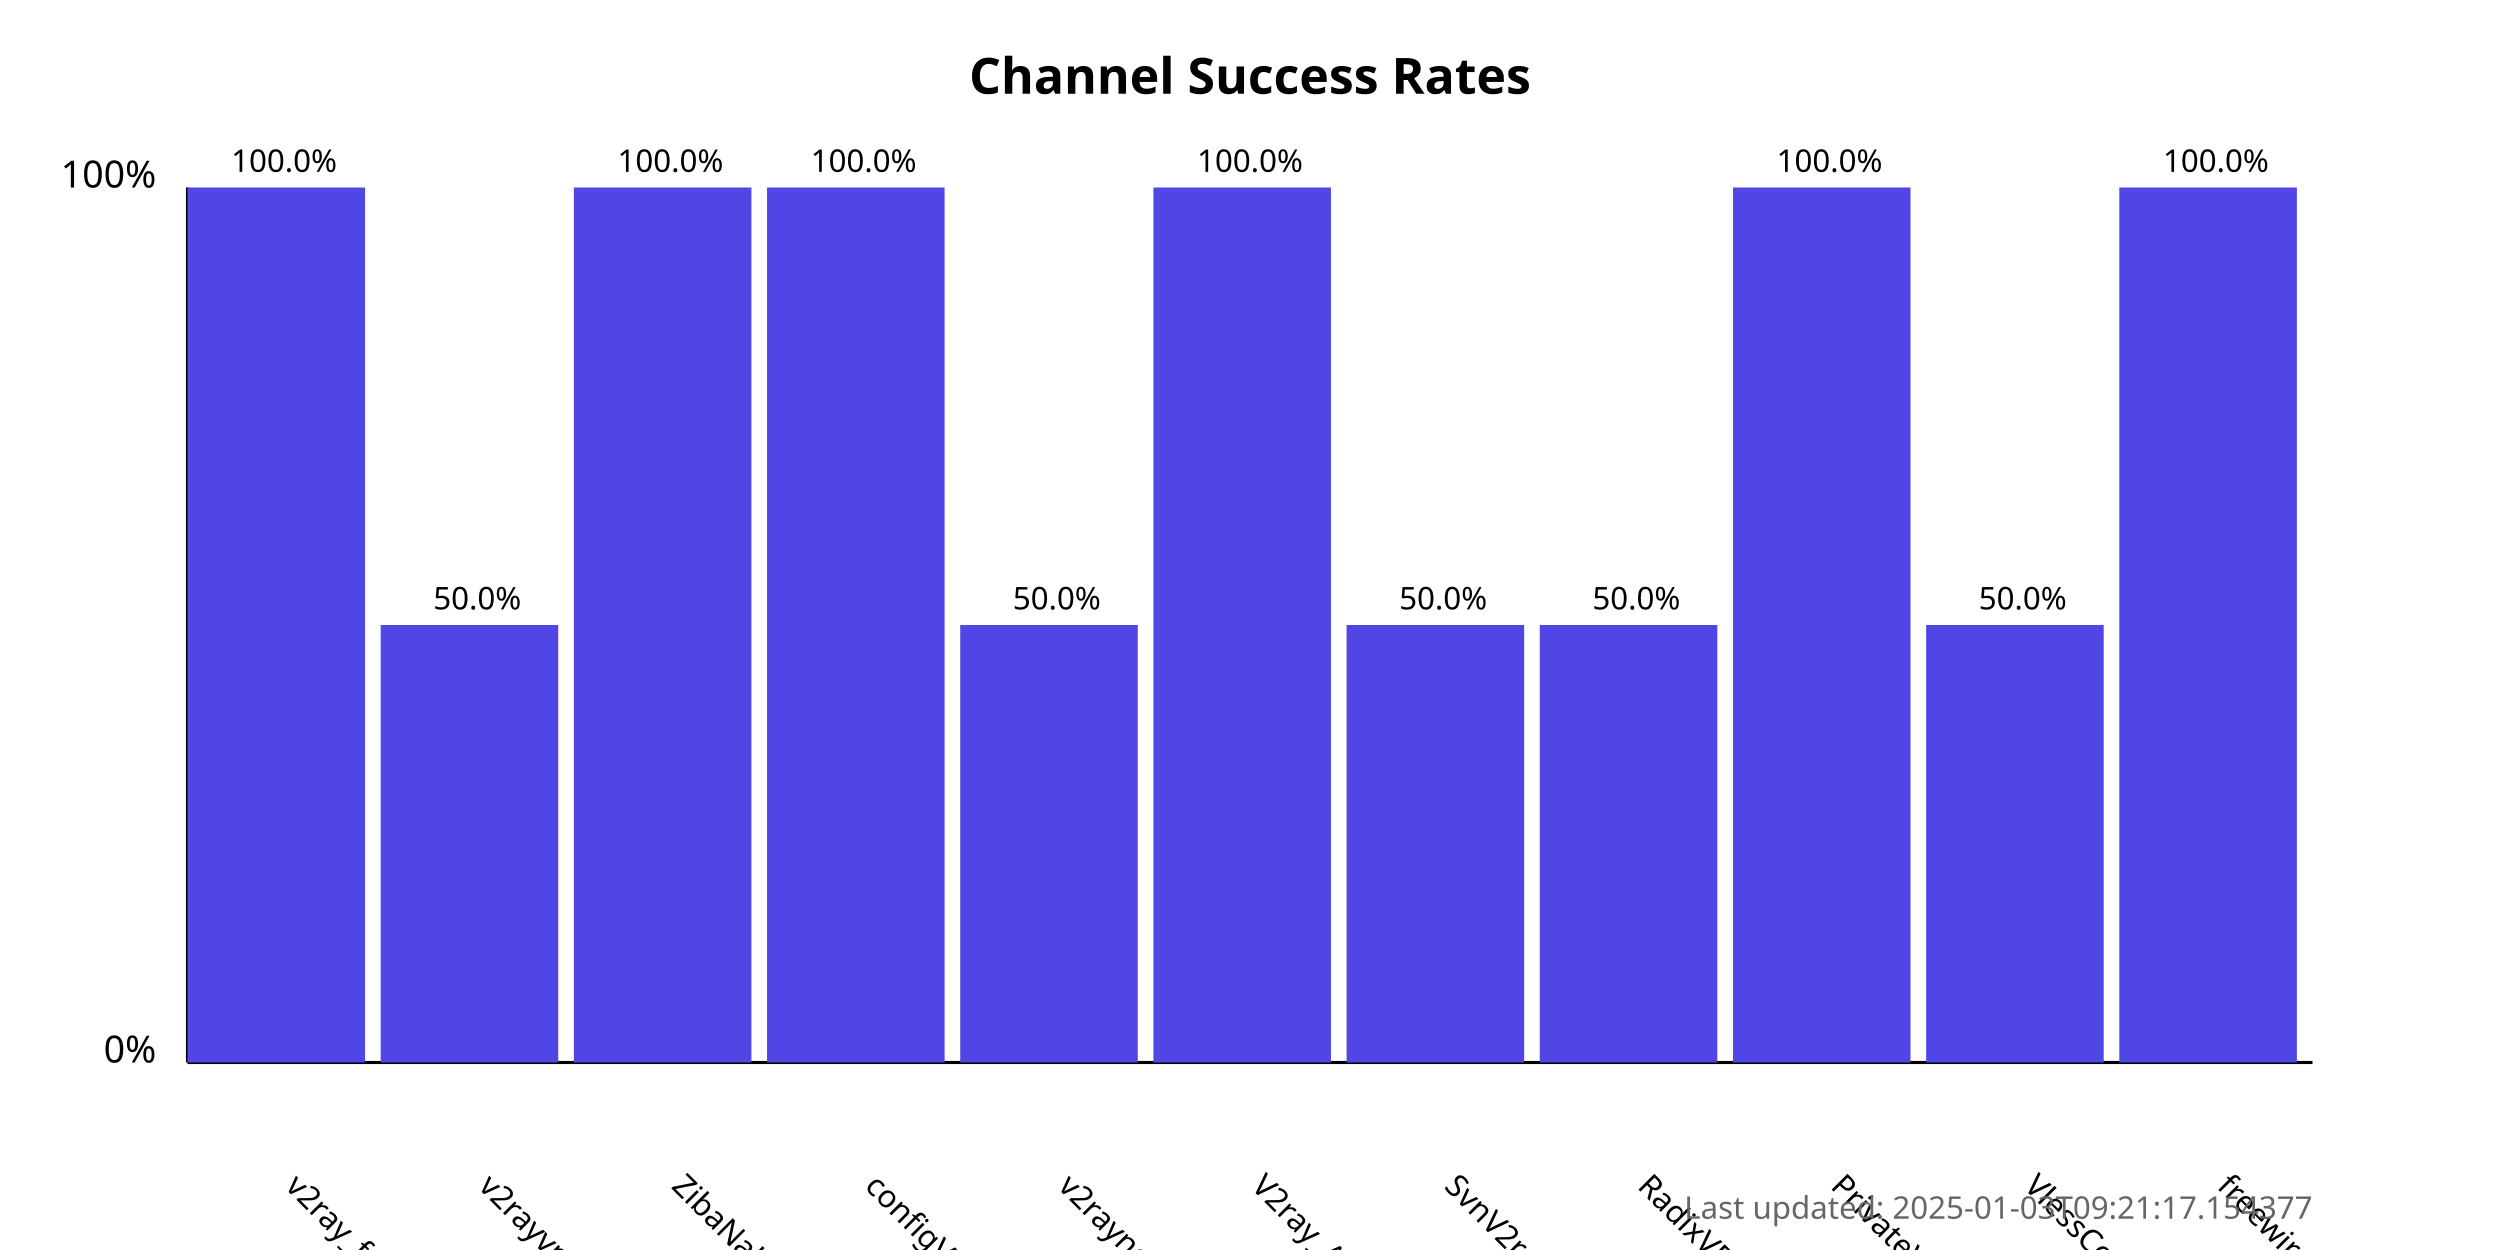
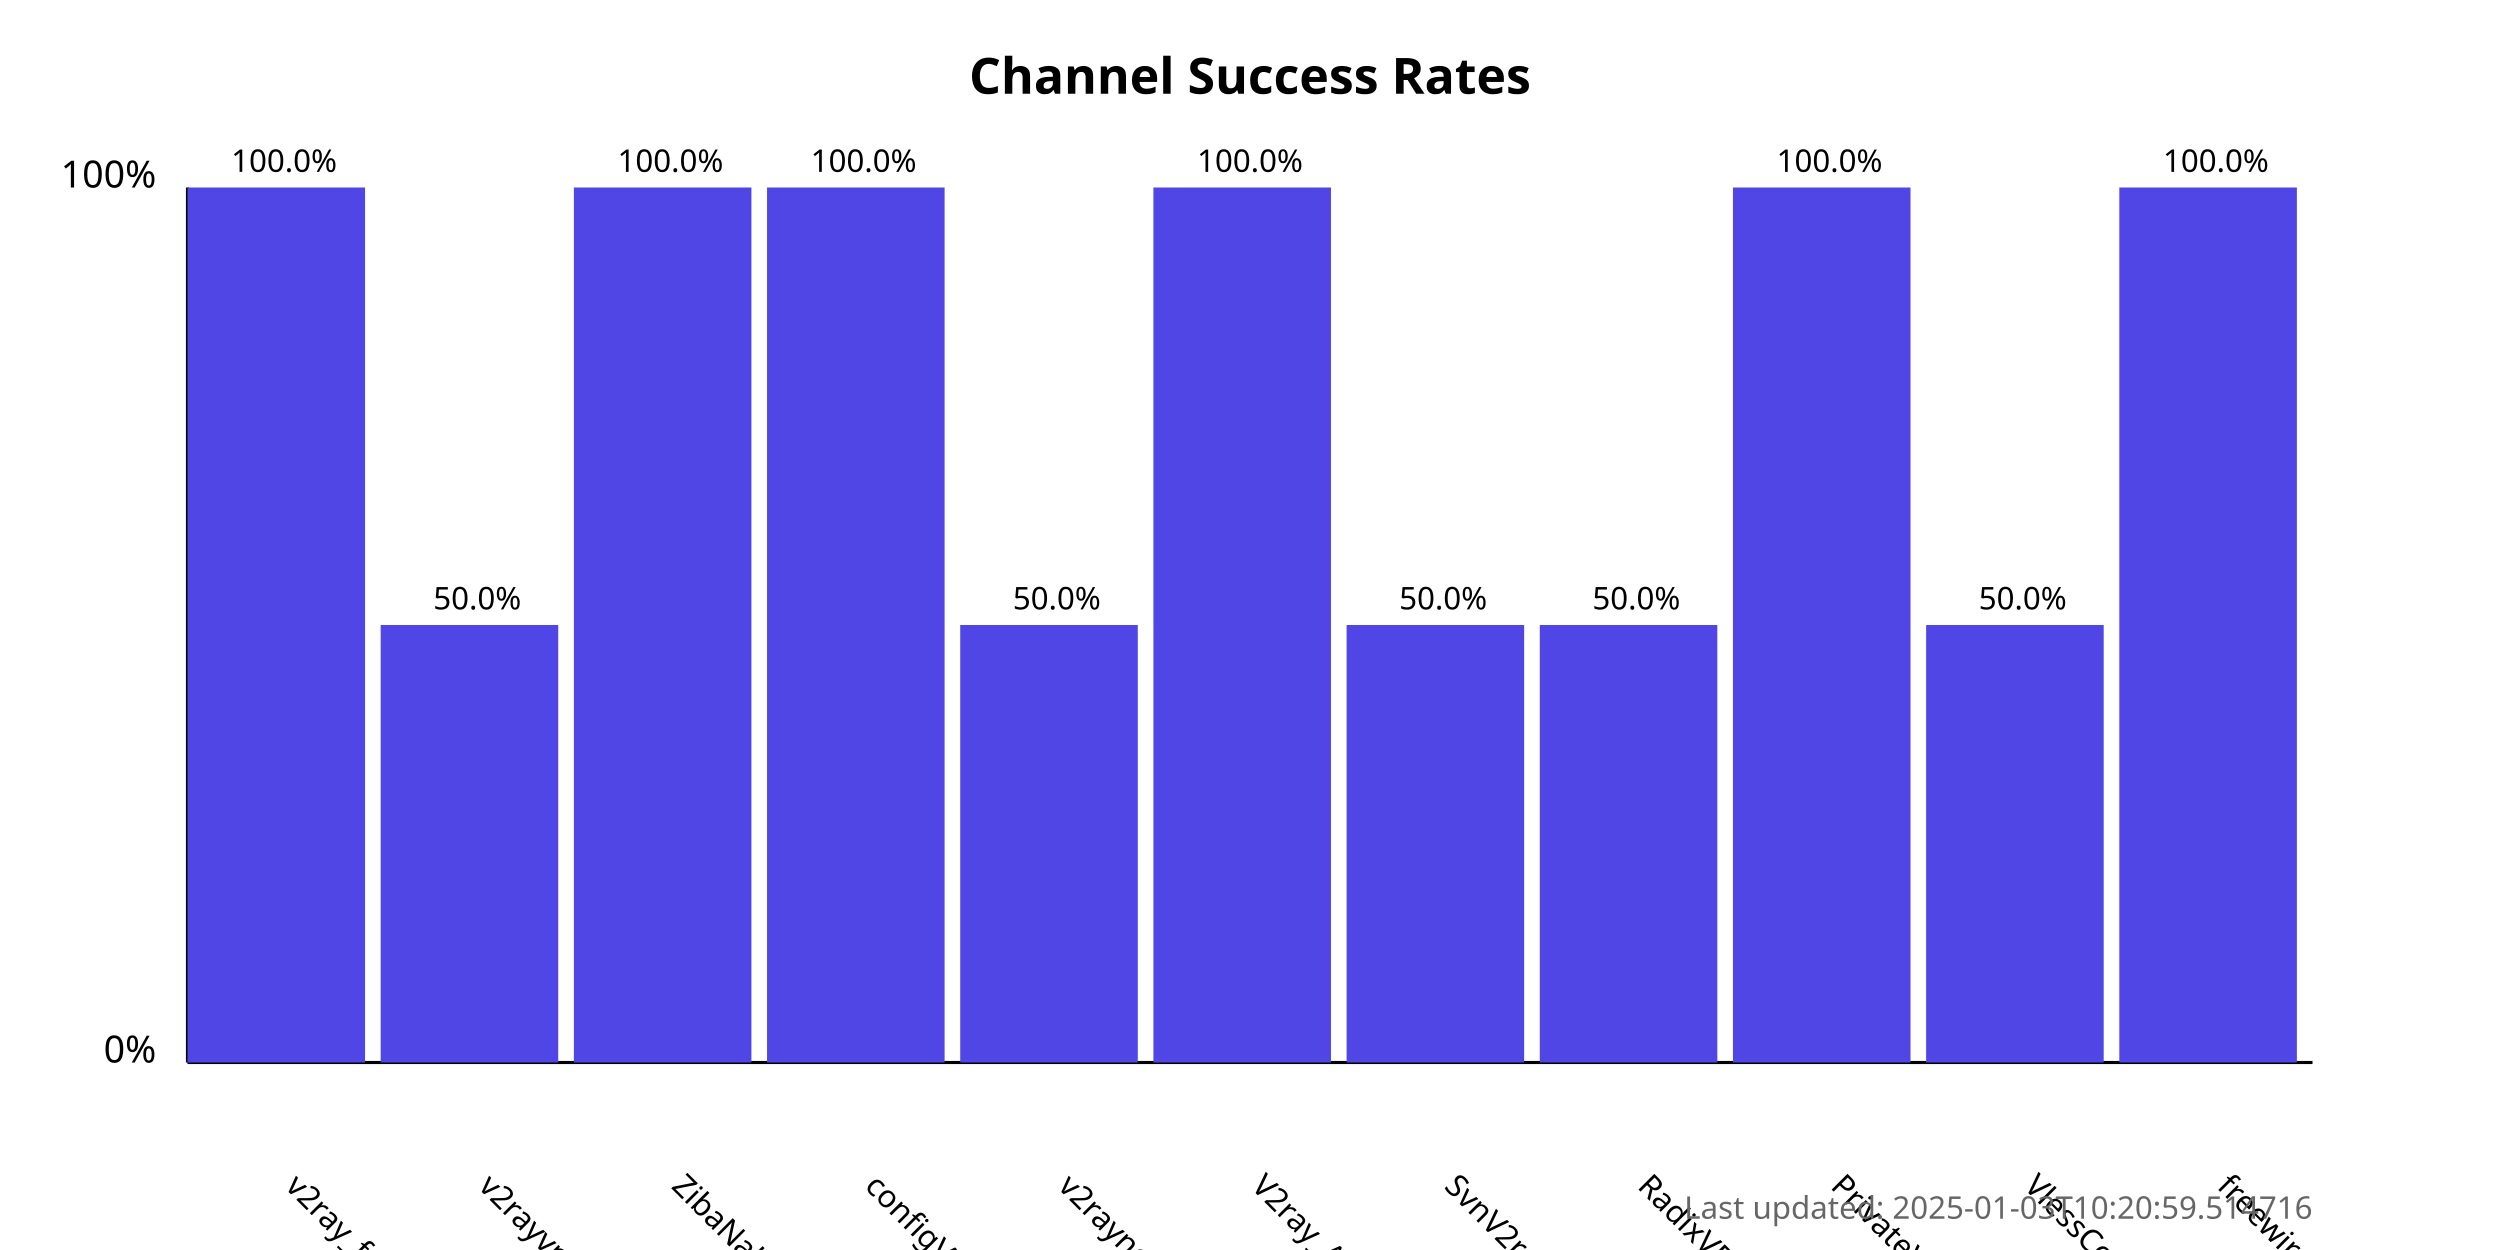
<svg xmlns="http://www.w3.org/2000/svg" width="800" height="400">
  <style>
            .chart-title { font: bold 16px sans-serif; }
            .axis-label { font: 12px sans-serif; }
            .tick-label { font: 10px sans-serif; }
            .bar { fill: #4f46e5; }
            .bar:hover { fill: #6366f1; }
            .timestamp { font: 10px sans-serif; fill: #666; }
        </style>
  <text x="400.0" y="30" text-anchor="middle" class="chart-title">
            Channel Success Rates
        </text>
  <line x1="60" y1="340" x2="60" y2="60" stroke="black" stroke-width="1" />
  <line x1="60" y1="340" x2="740" y2="340" stroke="black" stroke-width="1" />
  <text x="50" y="340" text-anchor="end" class="axis-label">0%</text>
  <text x="50" y="60" text-anchor="end" class="axis-label">100%</text>
  <g>
    <rect x="60" y="60.0" width="56.818" height="280.0" class="bar" />
    <text x="90.909" y="380" transform="rotate(45, 90.90909, 380)" text-anchor="start" class="tick-label">
                v2ray_free_conf
            </text>
    <text x="90.909" y="55.0" text-anchor="middle" class="tick-label">
                100.0%
            </text>
  </g>
  <g>
    <rect x="121.818" y="200.0" width="56.818" height="140.0" class="bar" />
    <text x="152.727" y="380" transform="rotate(45, 152.7273, 380)" text-anchor="start" class="tick-label">
                v2rayvpno
            </text>
    <text x="152.727" y="195.0" text-anchor="middle" class="tick-label">
                50.0%
            </text>
  </g>
  <g>
    <rect x="183.636" y="60.0" width="56.818" height="280.0" class="bar" />
    <text x="214.545" y="380" transform="rotate(45, 214.5455, 380)" text-anchor="start" class="tick-label">
                ZibaNabz
            </text>
    <text x="214.545" y="55.0" text-anchor="middle" class="tick-label">
                100.0%
            </text>
  </g>
  <g>
    <rect x="245.455" y="60.0" width="56.818" height="280.0" class="bar" />
    <text x="276.364" y="380" transform="rotate(45, 276.3636, 380)" text-anchor="start" class="tick-label">
                configV2rayForFree
            </text>
    <text x="276.364" y="55.0" text-anchor="middle" class="tick-label">
                100.0%
            </text>
  </g>
  <g>
    <rect x="307.273" y="200.0" width="56.818" height="140.0" class="bar" />
    <text x="338.182" y="380" transform="rotate(45, 338.1818, 380)" text-anchor="start" class="tick-label">
                v2rayngvpn
            </text>
    <text x="338.182" y="195.0" text-anchor="middle" class="tick-label">
                50.0%
            </text>
  </g>
  <g>
    <rect x="369.091" y="60.0" width="56.818" height="280.0" class="bar" />
    <text x="400.0" y="380" transform="rotate(45, 400.0, 380)" text-anchor="start" class="tick-label">
                V2ray_Alpha
            </text>
    <text x="400.0" y="55.0" text-anchor="middle" class="tick-label">
                100.0%
            </text>
  </g>
  <g>
    <rect x="430.909" y="200.0" width="56.818" height="140.0" class="bar" />
    <text x="461.818" y="380" transform="rotate(45, 461.8182, 380)" text-anchor="start" class="tick-label">
                SvnV2ray
            </text>
    <text x="461.818" y="195.0" text-anchor="middle" class="tick-label">
                50.0%
            </text>
  </g>
  <g>
    <rect x="492.727" y="200.0" width="56.818" height="140.0" class="bar" />
    <text x="523.636" y="380" transform="rotate(45, 523.6364, 380)" text-anchor="start" class="tick-label">
                RadixVPN
            </text>
    <text x="523.636" y="195.0" text-anchor="middle" class="tick-label">
                50.0%
            </text>
  </g>
  <g>
    <rect x="554.545" y="60.0" width="56.818" height="280.0" class="bar" />
    <text x="585.455" y="380" transform="rotate(45, 585.4545, 380)" text-anchor="start" class="tick-label">
                PrivateVPNs
            </text>
    <text x="585.455" y="55.0" text-anchor="middle" class="tick-label">
                100.0%
            </text>
  </g>
  <g>
    <rect x="616.364" y="200.0" width="56.818" height="140.0" class="bar" />
    <text x="647.273" y="380" transform="rotate(45, 647.2727, 380)" text-anchor="start" class="tick-label">
                VlessConfig
            </text>
    <text x="647.273" y="195.0" text-anchor="middle" class="tick-label">
                50.0%
            </text>
  </g>
  <g>
    <rect x="678.182" y="60.0" width="56.818" height="280.0" class="bar" />
    <text x="709.091" y="380" transform="rotate(45, 709.0909, 380)" text-anchor="start" class="tick-label">
                freewireguard
            </text>
    <text x="709.091" y="55.0" text-anchor="middle" class="tick-label">
                100.0%
            </text>
  </g>
  <text x="740" y="390" text-anchor="end" class="timestamp">
-             Last updated: 2025-01-03T09:21:17.154377
+             Last updated: 2025-01-03T10:20:59.514716
        </text>
</svg>
